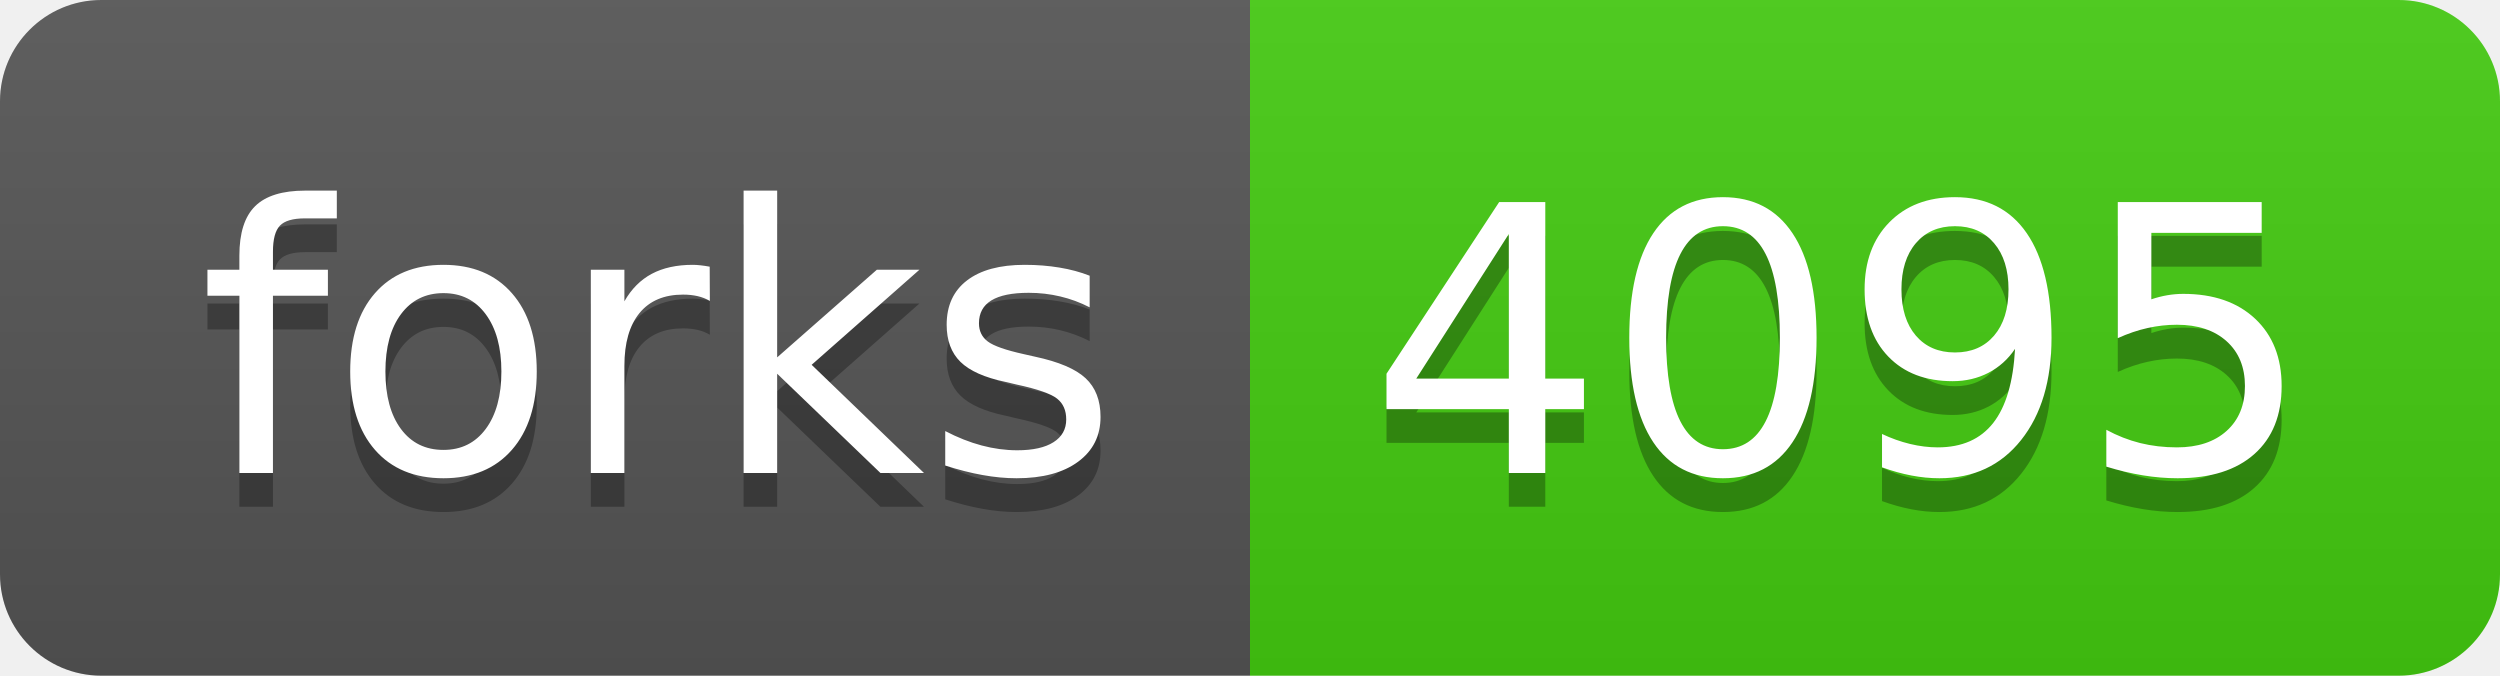
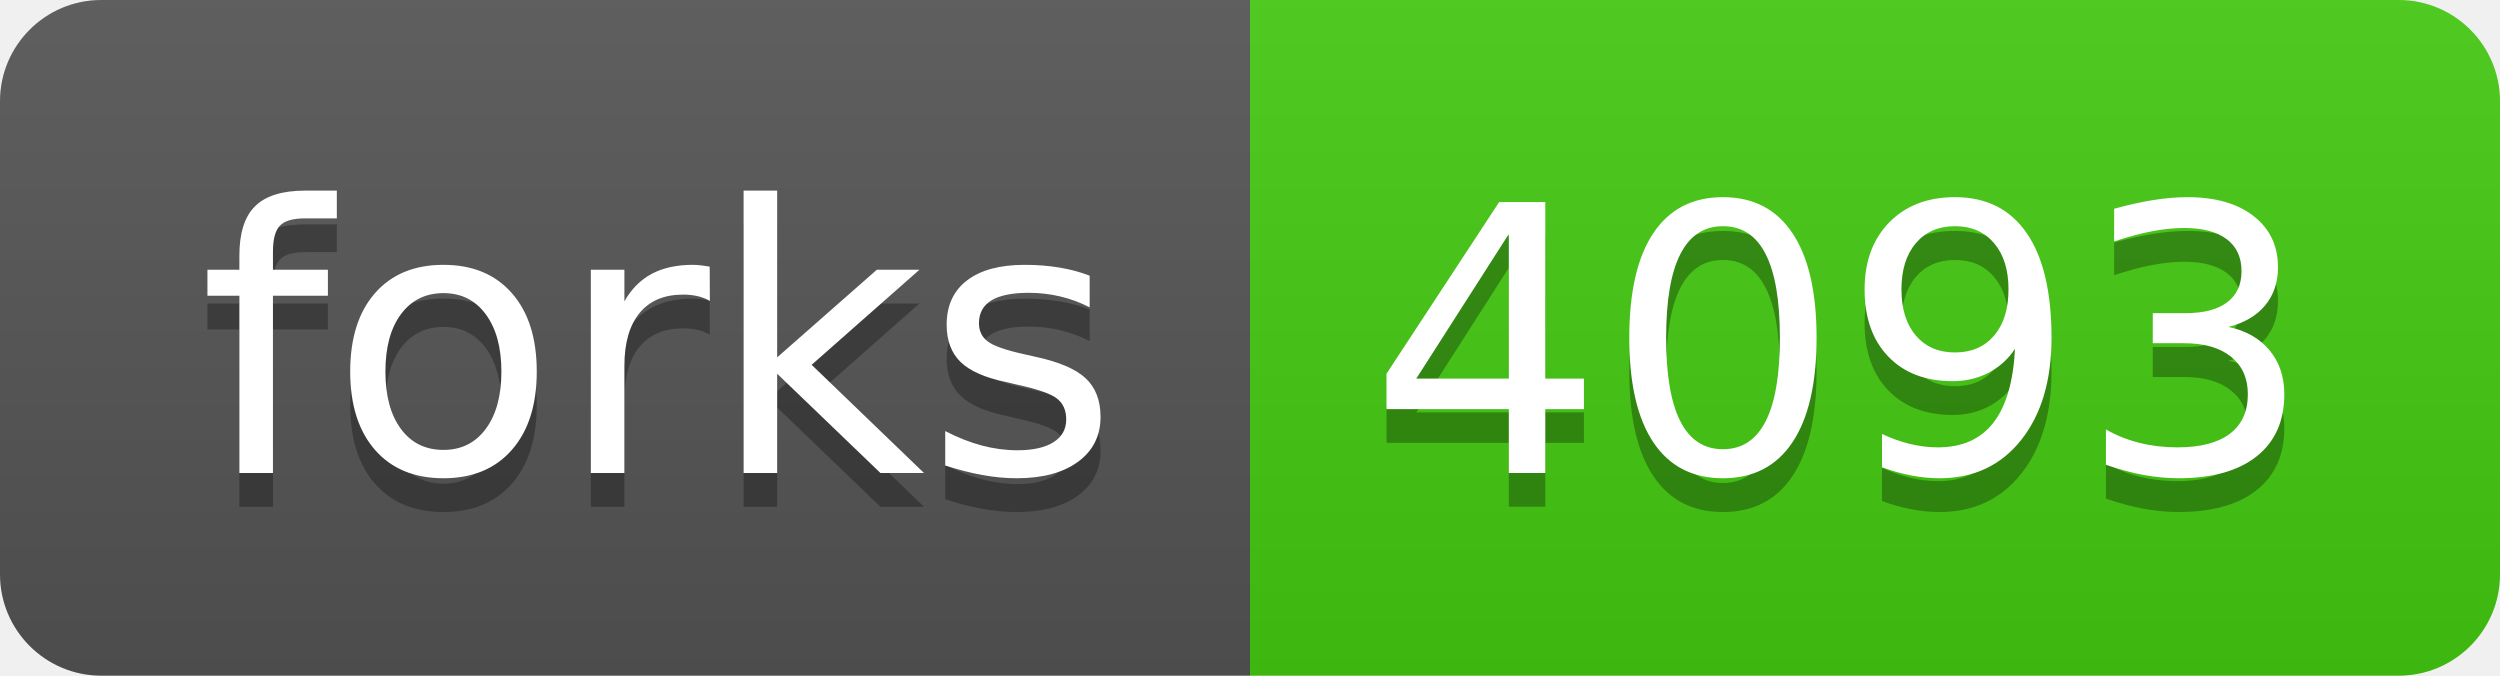
- <svg xmlns="http://www.w3.org/2000/svg" width="74" height="20" role="img" aria-label="forks: 4095">
+ <svg xmlns="http://www.w3.org/2000/svg" width="74" height="20" role="img" aria-label="forks: 4093">
  <linearGradient id="s" x2="0" y2="100%">
    <stop offset="0" stop-color="#bbb" stop-opacity=".1" />
    <stop offset="1" stop-opacity=".1" />
  </linearGradient>
  <clipPath id="r">
    <rect width="74" height="20" rx="3" fill="#fff" />
  </clipPath>
  <g clip-path="url(#r)">
    <rect width="37" height="20" fill="#555" />
    <rect x="37" width="37" height="20" fill="#4c1" />
    <rect width="74" height="20" fill="url(#s)" />
  </g>
  <g fill="#fff" text-anchor="middle" font-family="Verdana,Geneva,DejaVu Sans,sans-serif" text-rendering="geometricPrecision" font-size="110">
    <text aria-hidden="true" x="195" y="150" fill="#010101" fill-opacity=".3" transform="scale(.1)" textLength="270">forks</text>
    <text x="195" y="140" transform="scale(.1)" fill="#fff" textLength="270">forks</text>
-     <text aria-hidden="true" x="545" y="150" fill="#010101" fill-opacity=".3" transform="scale(.1)" textLength="270">4095</text>
-     <text x="545" y="140" transform="scale(.1)" fill="#fff" textLength="270">4095</text>
+     <text aria-hidden="true" x="545" y="150" fill="#010101" fill-opacity=".3" transform="scale(.1)" textLength="270">4093</text>
+     <text x="545" y="140" transform="scale(.1)" fill="#fff" textLength="270">4093</text>
  </g>
</svg>
